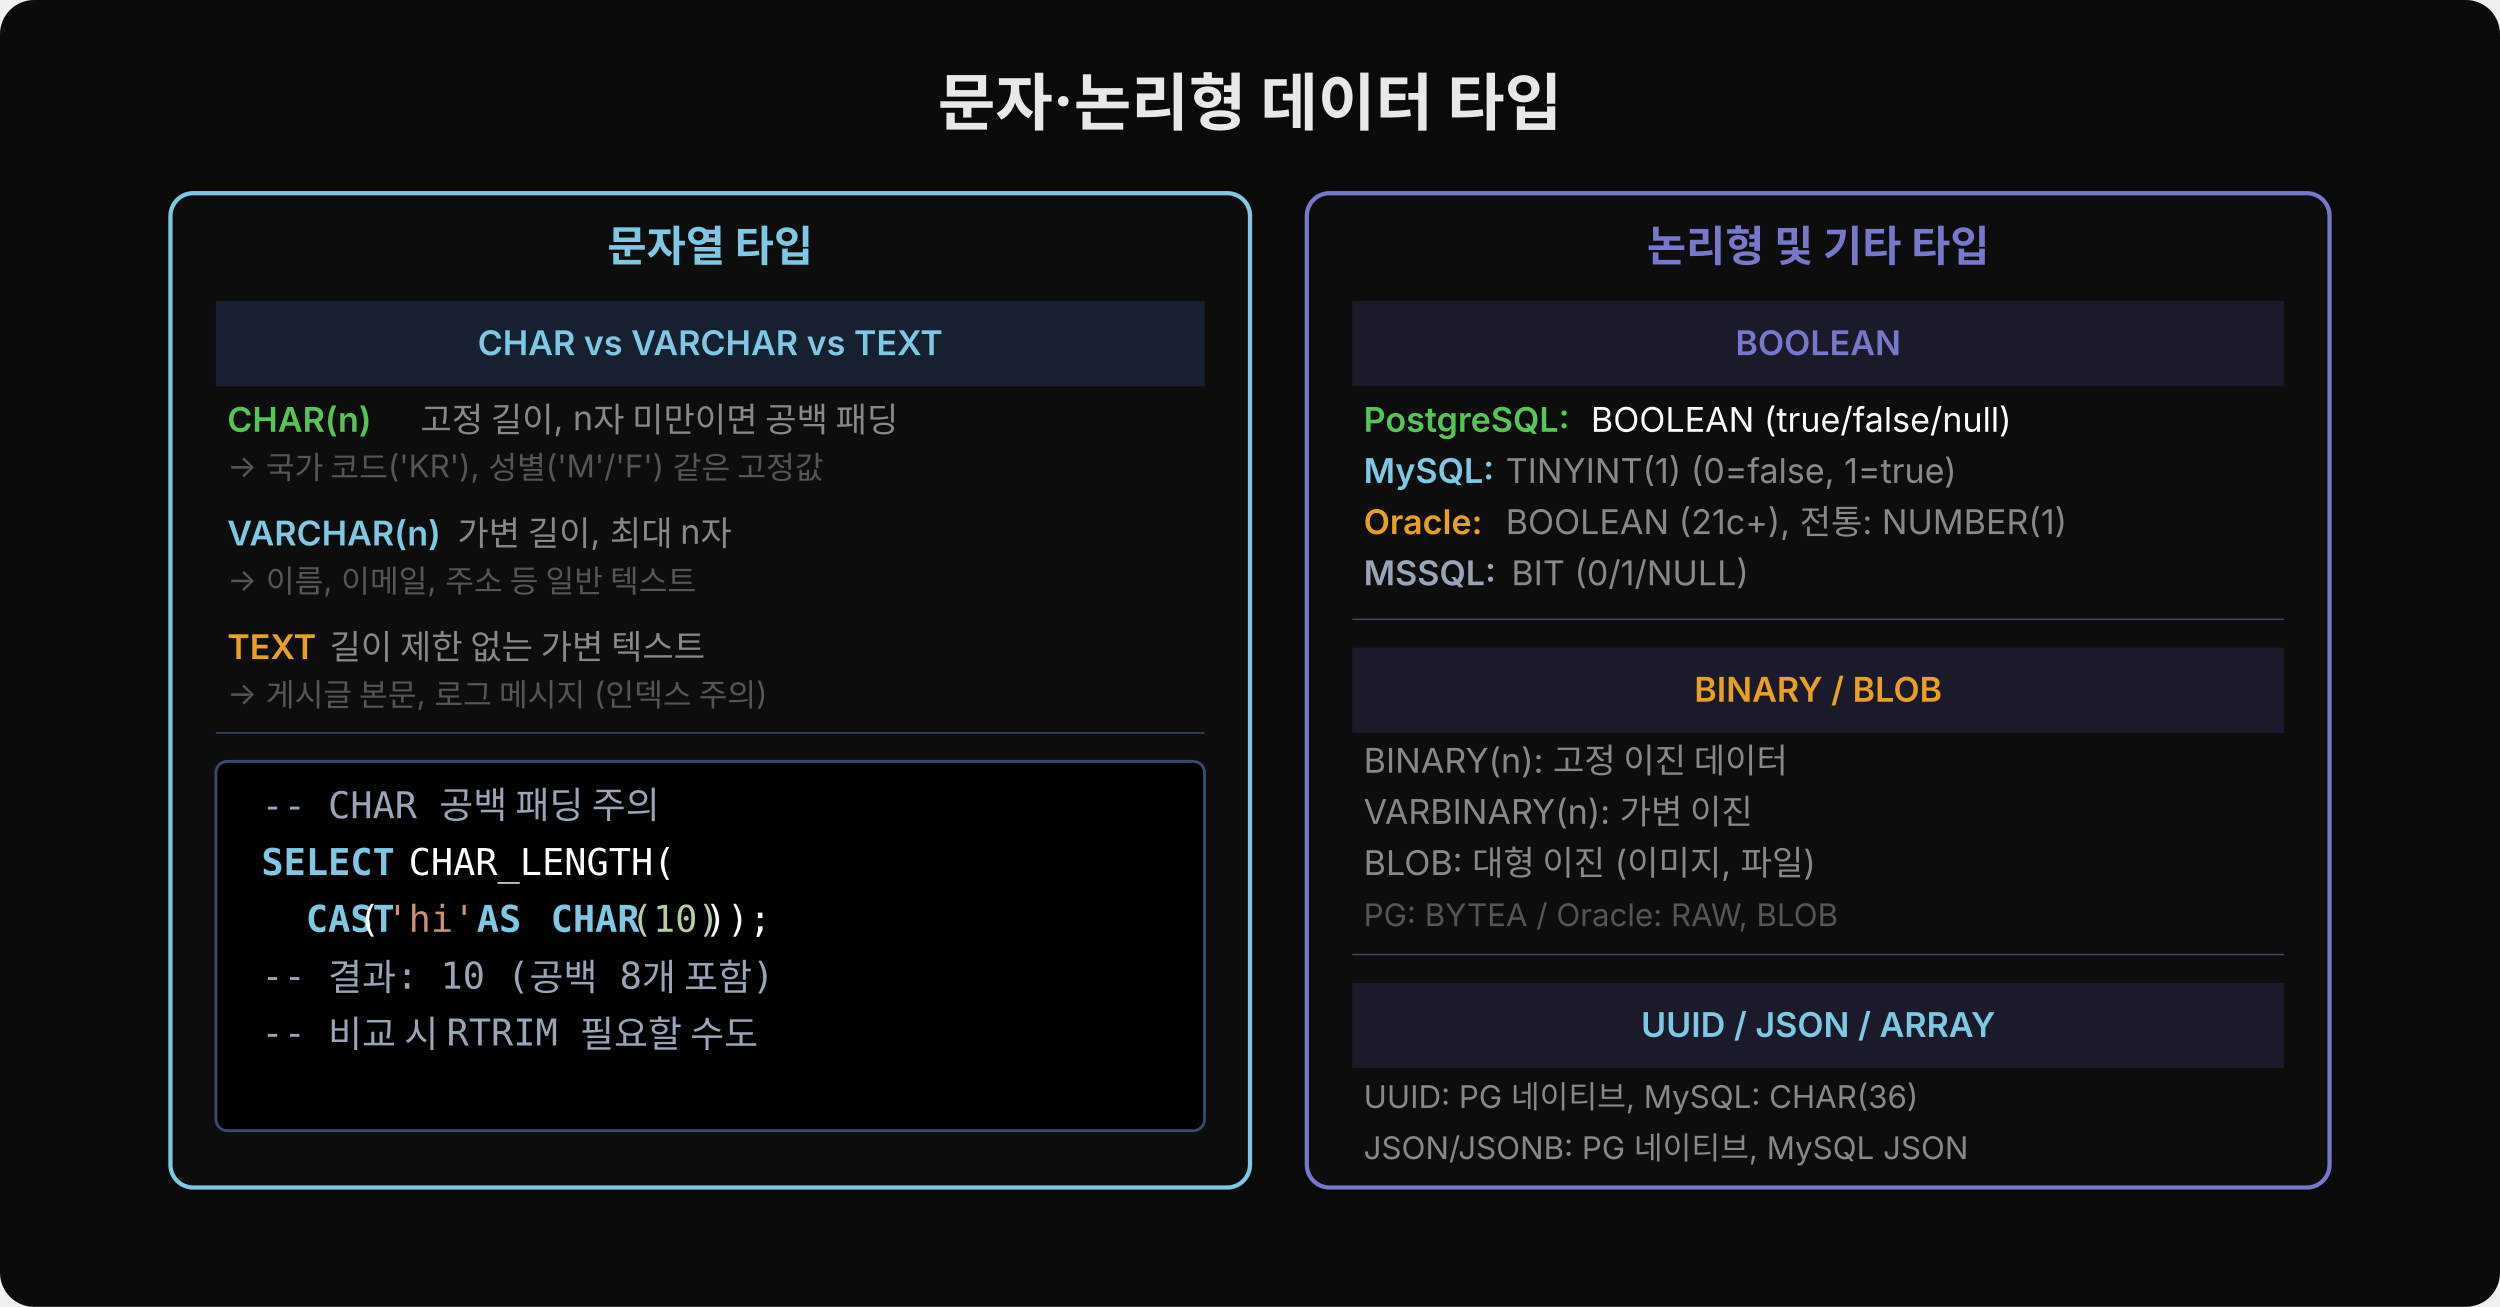
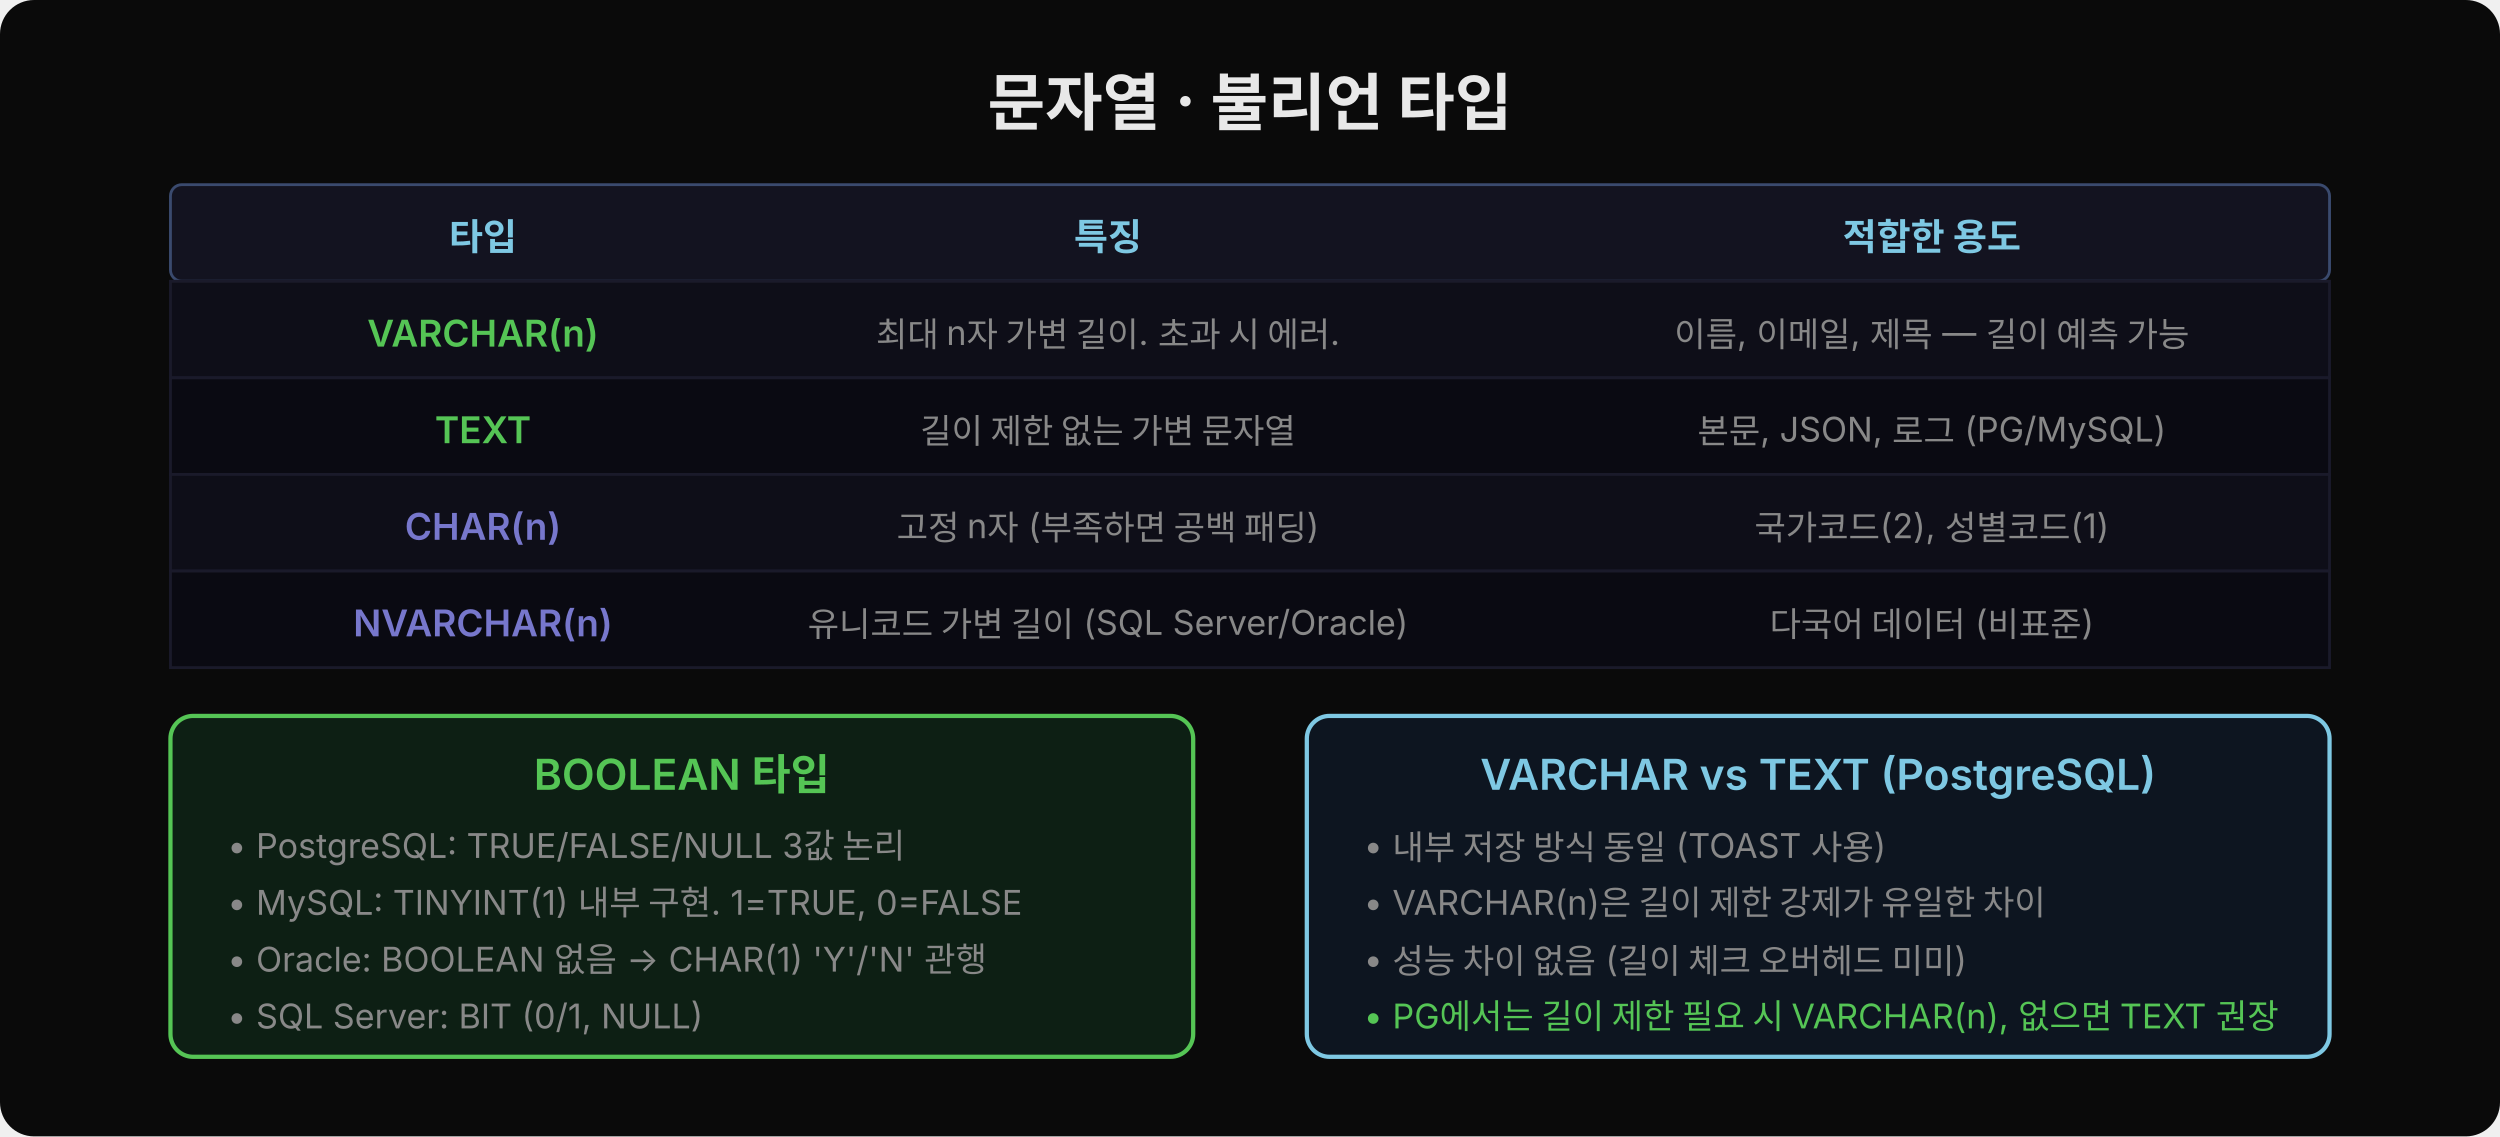
- <svg xmlns="http://www.w3.org/2000/svg" width="880" height="460" viewBox="0 0 880 460">
-   <rect width="880" height="460" fill="#0a0a0a" rx="12" />
-   <text x="440" y="44" font-family="'Wanted Sans Variable','Wanted Sans',-apple-system,sans-serif" font-size="22" font-weight="700" fill="#e8e8e8" text-anchor="middle">문자·논리형 데이터 타입</text>
-   <rect x="60" y="68" width="380" height="350" fill="#0d0d0d" rx="8" stroke="#7ec8e3" stroke-width="1.5" />
-   <text x="250" y="92" font-family="'Wanted Sans Variable','Wanted Sans',-apple-system,sans-serif" font-size="15" font-weight="700" fill="#7ec8e3" text-anchor="middle">문자열 타입</text>
-   <rect x="76" y="106" width="348" height="30" fill="#162030" />
-   <text x="250" y="125" font-family="'Wanted Sans Variable','Wanted Sans',-apple-system,sans-serif" font-size="12" font-weight="600" fill="#7ec8e3" text-anchor="middle">CHAR vs VARCHAR vs TEXT</text>
-   <text x="80" y="152" font-family="'Wanted Sans Variable','Wanted Sans',-apple-system,sans-serif" font-size="12" font-weight="600" fill="#55c555">CHAR(n)</text>
-   <text x="148" y="152" font-family="'Wanted Sans Variable','Wanted Sans',-apple-system,sans-serif" font-size="12" fill="#888"> 고정 길이, n자 미만이면 공백 패딩</text>
-   <text x="80" y="168" font-family="'Wanted Sans Variable','Wanted Sans',-apple-system,sans-serif" font-size="11" fill="#555">  → 국가 코드('KR'), 성별('M'/'F') 같은 고정값</text>
-   <text x="80" y="192" font-family="'Wanted Sans Variable','Wanted Sans',-apple-system,sans-serif" font-size="12" font-weight="600" fill="#7ec8e3">VARCHAR(n)</text>
-   <text x="161" y="192" font-family="'Wanted Sans Variable','Wanted Sans',-apple-system,sans-serif" font-size="12" fill="#888"> 가변 길이, 최대 n자</text>
-   <text x="80" y="208" font-family="'Wanted Sans Variable','Wanted Sans',-apple-system,sans-serif" font-size="11" fill="#555">  → 이름, 이메일, 주소 등 일반 텍스트</text>
-   <text x="80" y="232" font-family="'Wanted Sans Variable','Wanted Sans',-apple-system,sans-serif" font-size="12" font-weight="600" fill="#e8a020">TEXT</text>
-   <text x="116" y="232" font-family="'Wanted Sans Variable','Wanted Sans',-apple-system,sans-serif" font-size="12" fill="#888">  길이 제한 없는 가변 텍스트</text>
-   <text x="80" y="248" font-family="'Wanted Sans Variable','Wanted Sans',-apple-system,sans-serif" font-size="11" fill="#555">  → 게시글 본문, 로그 메시지 (인덱스 주의)</text>
-   <line x1="76" y1="258" x2="424" y2="258" stroke="#3a4a6e" stroke-width="0.5" />
-   <rect x="76" y="268" width="348" height="130" fill="#000000" rx="4" stroke="#3a4a6e" stroke-width="1" />
-   <text x="92" y="288" xml:space="preserve" font-family="'JetBrains Mono','Menlo','Consolas',monospace" font-size="13" fill="#9aa4b8">-- CHAR 공백 패딩 주의</text>
-   <text x="92" y="308" xml:space="preserve" font-family="'JetBrains Mono','Menlo','Consolas',monospace" font-size="13" fill="#7ec8e3" font-weight="600">SELECT</text>
-   <text x="136" y="308" xml:space="preserve" font-family="'JetBrains Mono','Menlo','Consolas',monospace" font-size="13" fill="#ffffff"> CHAR_LENGTH(</text>
-   <text x="92" y="328" xml:space="preserve" font-family="'JetBrains Mono','Menlo','Consolas',monospace" font-size="13" fill="#7ec8e3" font-weight="600">  CAST</text>
-   <text x="126" y="328" xml:space="preserve" font-family="'JetBrains Mono','Menlo','Consolas',monospace" font-size="13" fill="#ffffff">(</text>
-   <text x="136" y="328" xml:space="preserve" font-family="'JetBrains Mono','Menlo','Consolas',monospace" font-size="13" fill="#ce9178">'hi'</text>
-   <text x="160" y="328" xml:space="preserve" font-family="'JetBrains Mono','Menlo','Consolas',monospace" font-size="13" fill="#7ec8e3" font-weight="600"> AS</text>
-   <text x="186" y="328" xml:space="preserve" font-family="'JetBrains Mono','Menlo','Consolas',monospace" font-size="13" fill="#7ec8e3" font-weight="600"> CHAR</text>
-   <text x="222" y="328" xml:space="preserve" font-family="'JetBrains Mono','Menlo','Consolas',monospace" font-size="13" fill="#b5cea8">(10)</text>
-   <text x="248" y="328" xml:space="preserve" font-family="'JetBrains Mono','Menlo','Consolas',monospace" font-size="13" fill="#ffffff">));</text>
-   <text x="92" y="348" xml:space="preserve" font-family="'JetBrains Mono','Menlo','Consolas',monospace" font-size="13" fill="#9aa4b8">-- 결과: 10 (공백 8개 포함)</text>
-   <text x="92" y="368" xml:space="preserve" font-family="'JetBrains Mono','Menlo','Consolas',monospace" font-size="13" fill="#9aa4b8">-- 비교 시 RTRIM 필요할 수도</text>
-   <rect x="460" y="68" width="360" height="350" fill="#0d0d0d" rx="8" stroke="#7777cc" stroke-width="1.5" />
-   <text x="640" y="92" font-family="'Wanted Sans Variable','Wanted Sans',-apple-system,sans-serif" font-size="15" font-weight="700" fill="#7777cc" text-anchor="middle">논리형 및 기타 타입</text>
-   <rect x="476" y="106" width="328" height="30" fill="#1a1a2a" />
-   <text x="640" y="125" font-family="'Wanted Sans Variable','Wanted Sans',-apple-system,sans-serif" font-size="12" font-weight="600" fill="#7777cc" text-anchor="middle">BOOLEAN</text>
-   <text x="480" y="152" font-family="'Wanted Sans Variable','Wanted Sans',-apple-system,sans-serif" font-size="12" font-weight="600" fill="#55c555">PostgreSQL:</text>
-   <text x="560" y="152" font-family="'Wanted Sans Variable','Wanted Sans',-apple-system,sans-serif" font-size="12" fill="#ffffff"> BOOLEAN (true/false/null)</text>
-   <text x="480" y="170" font-family="'Wanted Sans Variable','Wanted Sans',-apple-system,sans-serif" font-size="12" font-weight="600" fill="#7ec8e3">MySQL:</text>
-   <text x="530" y="170" font-family="'Wanted Sans Variable','Wanted Sans',-apple-system,sans-serif" font-size="12" fill="#888"> TINYINT(1) (0=false, 1=true)</text>
-   <text x="480" y="188" font-family="'Wanted Sans Variable','Wanted Sans',-apple-system,sans-serif" font-size="12" font-weight="600" fill="#e8a020">Oracle:</text>
-   <text x="530" y="188" font-family="'Wanted Sans Variable','Wanted Sans',-apple-system,sans-serif" font-size="12" fill="#888"> BOOLEAN (21c+), 전통: NUMBER(1)</text>
-   <text x="480" y="206" font-family="'Wanted Sans Variable','Wanted Sans',-apple-system,sans-serif" font-size="12" font-weight="600" fill="#9aa4b8">MSSQL:</text>
-   <text x="532" y="206" font-family="'Wanted Sans Variable','Wanted Sans',-apple-system,sans-serif" font-size="12" fill="#888"> BIT (0/1/NULL)</text>
-   <line x1="476" y1="218" x2="804" y2="218" stroke="#3a4a6e" stroke-width="0.5" />
-   <rect x="476" y="228" width="328" height="30" fill="#1a1a2a" />
-   <text x="640" y="247" font-family="'Wanted Sans Variable','Wanted Sans',-apple-system,sans-serif" font-size="12" font-weight="600" fill="#e8a020" text-anchor="middle">BINARY / BLOB</text>
-   <text x="480" y="272" font-family="'Wanted Sans Variable','Wanted Sans',-apple-system,sans-serif" font-size="12" fill="#888">BINARY(n): 고정 이진 데이터</text>
-   <text x="480" y="290" font-family="'Wanted Sans Variable','Wanted Sans',-apple-system,sans-serif" font-size="12" fill="#888">VARBINARY(n): 가변 이진</text>
-   <text x="480" y="308" font-family="'Wanted Sans Variable','Wanted Sans',-apple-system,sans-serif" font-size="12" fill="#888">BLOB: 대형 이진 (이미지, 파일)</text>
-   <text x="480" y="326" font-family="'Wanted Sans Variable','Wanted Sans',-apple-system,sans-serif" font-size="11" fill="#555">PG: BYTEA / Oracle: RAW, BLOB</text>
-   <line x1="476" y1="336" x2="804" y2="336" stroke="#3a4a6e" stroke-width="0.5" />
-   <rect x="476" y="346" width="328" height="30" fill="#1a1a2a" />
-   <text x="640" y="365" font-family="'Wanted Sans Variable','Wanted Sans',-apple-system,sans-serif" font-size="12" font-weight="600" fill="#7ec8e3" text-anchor="middle">UUID / JSON / ARRAY</text>
-   <text x="480" y="390" font-family="'Wanted Sans Variable','Wanted Sans',-apple-system,sans-serif" font-size="11" fill="#888">UUID: PG 네이티브, MySQL: CHAR(36)</text>
-   <text x="480" y="408" font-family="'Wanted Sans Variable','Wanted Sans',-apple-system,sans-serif" font-size="11" fill="#888">JSON/JSONB: PG 네이티브, MySQL JSON</text>
+ <svg xmlns="http://www.w3.org/2000/svg" width="880" height="400" viewBox="0 0 880 400">
+   <rect width="880" height="400" fill="#0a0a0a" rx="12" />
+   <text x="440" y="44" font-family="'Wanted Sans Variable','Wanted Sans',-apple-system,sans-serif" font-size="22" font-weight="700" fill="#e8e8e8" text-anchor="middle">문자열 · 불리언 타입</text>
+   <rect x="60" y="65" width="760" height="34" rx="4" fill="#131320" stroke="#3a4a6e" stroke-width="1" />
+   <text x="170" y="88" font-family="'Wanted Sans Variable','Wanted Sans',-apple-system,sans-serif" font-size="13" font-weight="600" fill="#7ec8e3" text-anchor="middle">타입</text>
+   <text x="390" y="88" font-family="'Wanted Sans Variable','Wanted Sans',-apple-system,sans-serif" font-size="13" font-weight="600" fill="#7ec8e3" text-anchor="middle">특징</text>
+   <text x="680" y="88" font-family="'Wanted Sans Variable','Wanted Sans',-apple-system,sans-serif" font-size="13" font-weight="600" fill="#7ec8e3" text-anchor="middle">적합한 용도</text>
+   <rect x="60" y="99" width="760" height="34" rx="0" fill="#0e0e18" stroke="#1a1a2a" stroke-width="1" />
+   <text x="170" y="122" font-family="'Wanted Sans Variable','Wanted Sans',-apple-system,sans-serif" font-size="13" fill="#55c555" text-anchor="middle" font-weight="600">VARCHAR(n)</text>
+   <text x="390" y="122" font-family="'Wanted Sans Variable','Wanted Sans',-apple-system,sans-serif" font-size="12" fill="#888" text-anchor="middle">최대 n자 가변 길이. 초과 시 에러.</text>
+   <text x="680" y="122" font-family="'Wanted Sans Variable','Wanted Sans',-apple-system,sans-serif" font-size="12" fill="#888" text-anchor="middle">이름, 이메일, 제목 — 길이 예측 가능</text>
+   <rect x="60" y="133" width="760" height="34" rx="0" fill="#0a0a12" stroke="#1a1a2a" stroke-width="1" />
+   <text x="170" y="156" font-family="'Wanted Sans Variable','Wanted Sans',-apple-system,sans-serif" font-size="13" fill="#55c555" text-anchor="middle" font-weight="600">TEXT</text>
+   <text x="390" y="156" font-family="'Wanted Sans Variable','Wanted Sans',-apple-system,sans-serif" font-size="12" fill="#888" text-anchor="middle">길이 제한 없는 가변 문자열</text>
+   <text x="680" y="156" font-family="'Wanted Sans Variable','Wanted Sans',-apple-system,sans-serif" font-size="12" fill="#888" text-anchor="middle">본문, JSON, 로그 (PG/MySQL)</text>
+   <rect x="60" y="167" width="760" height="34" rx="0" fill="#0e0e18" stroke="#1a1a2a" stroke-width="1" />
+   <text x="170" y="190" font-family="'Wanted Sans Variable','Wanted Sans',-apple-system,sans-serif" font-size="13" fill="#7777cc" text-anchor="middle" font-weight="600">CHAR(n)</text>
+   <text x="390" y="190" font-family="'Wanted Sans Variable','Wanted Sans',-apple-system,sans-serif" font-size="12" fill="#888" text-anchor="middle">고정 n자 (부족하면 공백 패딩)</text>
+   <text x="680" y="190" font-family="'Wanted Sans Variable','Wanted Sans',-apple-system,sans-serif" font-size="12" fill="#888" text-anchor="middle">국가코드(2), 성별코드(1)</text>
+   <rect x="60" y="201" width="760" height="34" rx="0" fill="#0a0a12" stroke="#1a1a2a" stroke-width="1" />
+   <text x="170" y="224" font-family="'Wanted Sans Variable','Wanted Sans',-apple-system,sans-serif" font-size="13" fill="#7777cc" text-anchor="middle" font-weight="600">NVARCHAR(n)</text>
+   <text x="390" y="224" font-family="'Wanted Sans Variable','Wanted Sans',-apple-system,sans-serif" font-size="12" fill="#888" text-anchor="middle">유니코드 가변 길이 (SQL Server/Oracle)</text>
+   <text x="680" y="224" font-family="'Wanted Sans Variable','Wanted Sans',-apple-system,sans-serif" font-size="12" fill="#888" text-anchor="middle">다국어 데이터 (비표준)</text>
+   <rect x="60" y="252" width="360" height="120" rx="8" fill="#0d1f14" stroke="#55c555" stroke-width="1.5" />
+   <text x="240" y="278" font-family="'Wanted Sans Variable','Wanted Sans',-apple-system,sans-serif" font-size="15" font-weight="600" fill="#55c555" text-anchor="middle">BOOLEAN 타입</text>
+   <text x="80" y="302" font-family="'Wanted Sans Variable','Wanted Sans',-apple-system,sans-serif" font-size="12" fill="#888">• PostgreSQL: TRUE/FALSE/NULL 3값 논리</text>
+   <text x="80" y="322" font-family="'Wanted Sans Variable','Wanted Sans',-apple-system,sans-serif" font-size="12" fill="#888">• MySQL: TINYINT(1) 내부 구현. 1=TRUE, 0=FALSE</text>
+   <text x="80" y="342" font-family="'Wanted Sans Variable','Wanted Sans',-apple-system,sans-serif" font-size="12" fill="#888">• Oracle: BOOLEAN 없음 → CHAR(1) 'Y'/'N' 관행</text>
+   <text x="80" y="362" font-family="'Wanted Sans Variable','Wanted Sans',-apple-system,sans-serif" font-size="12" fill="#888">• SQL Server: BIT (0/1, NULL)</text>
+   <rect x="460" y="252" width="360" height="120" rx="8" fill="#0d1520" stroke="#7ec8e3" stroke-width="1.5" />
+   <text x="640" y="278" font-family="'Wanted Sans Variable','Wanted Sans',-apple-system,sans-serif" font-size="15" font-weight="600" fill="#7ec8e3" text-anchor="middle">VARCHAR vs TEXT (PostgreSQL)</text>
+   <text x="480" y="302" font-family="'Wanted Sans Variable','Wanted Sans',-apple-system,sans-serif" font-size="12" fill="#888">• 내부 저장 방식 동일 (TOAST 사용)</text>
+   <text x="480" y="322" font-family="'Wanted Sans Variable','Wanted Sans',-apple-system,sans-serif" font-size="12" fill="#888">• VARCHAR(n)은 길이 제한 강제가 유일한 차이</text>
+   <text x="480" y="342" font-family="'Wanted Sans Variable','Wanted Sans',-apple-system,sans-serif" font-size="12" fill="#888">• 성능 차이 없음 (길이 체크 오버헤드 미미)</text>
+   <text x="480" y="362" font-family="'Wanted Sans Variable','Wanted Sans',-apple-system,sans-serif" font-size="12" fill="#55c555">• PG에서는 길이 제한 필요 시 VARCHAR(n), 없으면 TEXT 권장</text>
</svg>
